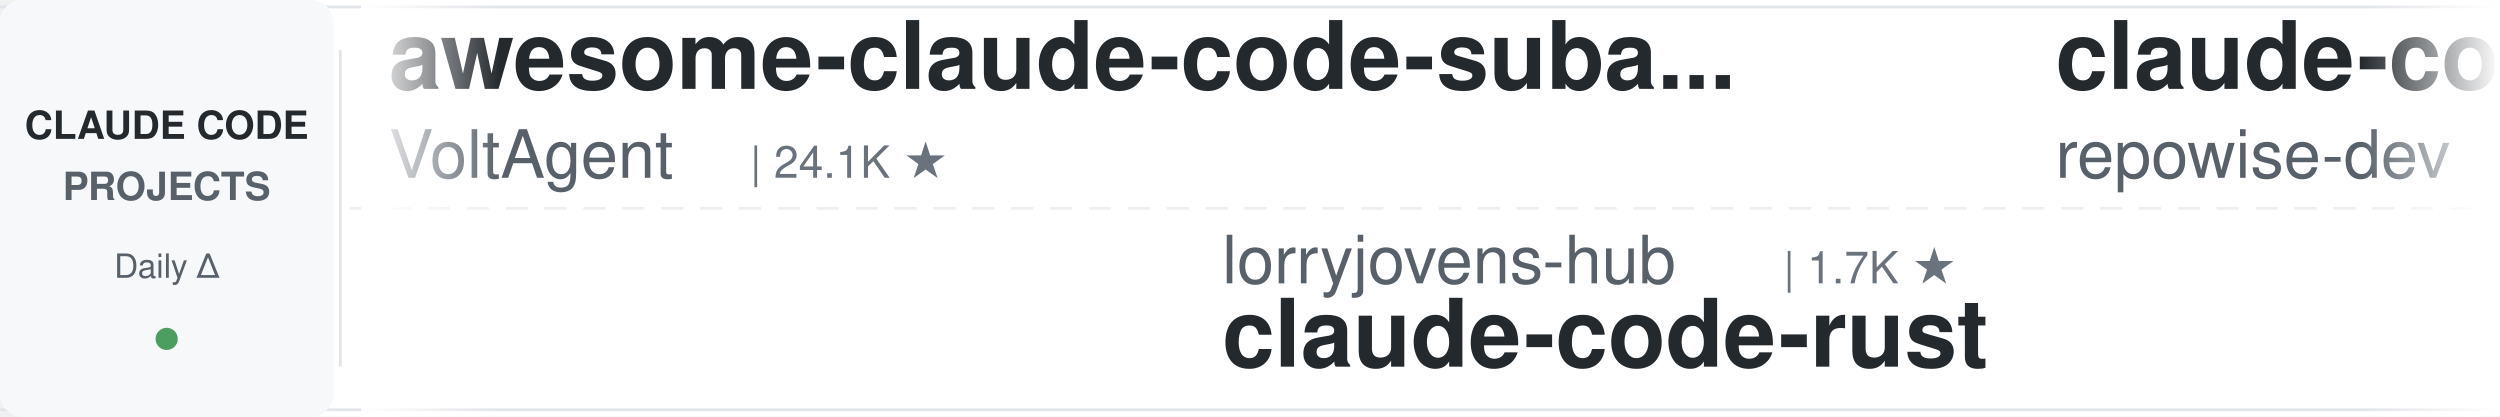
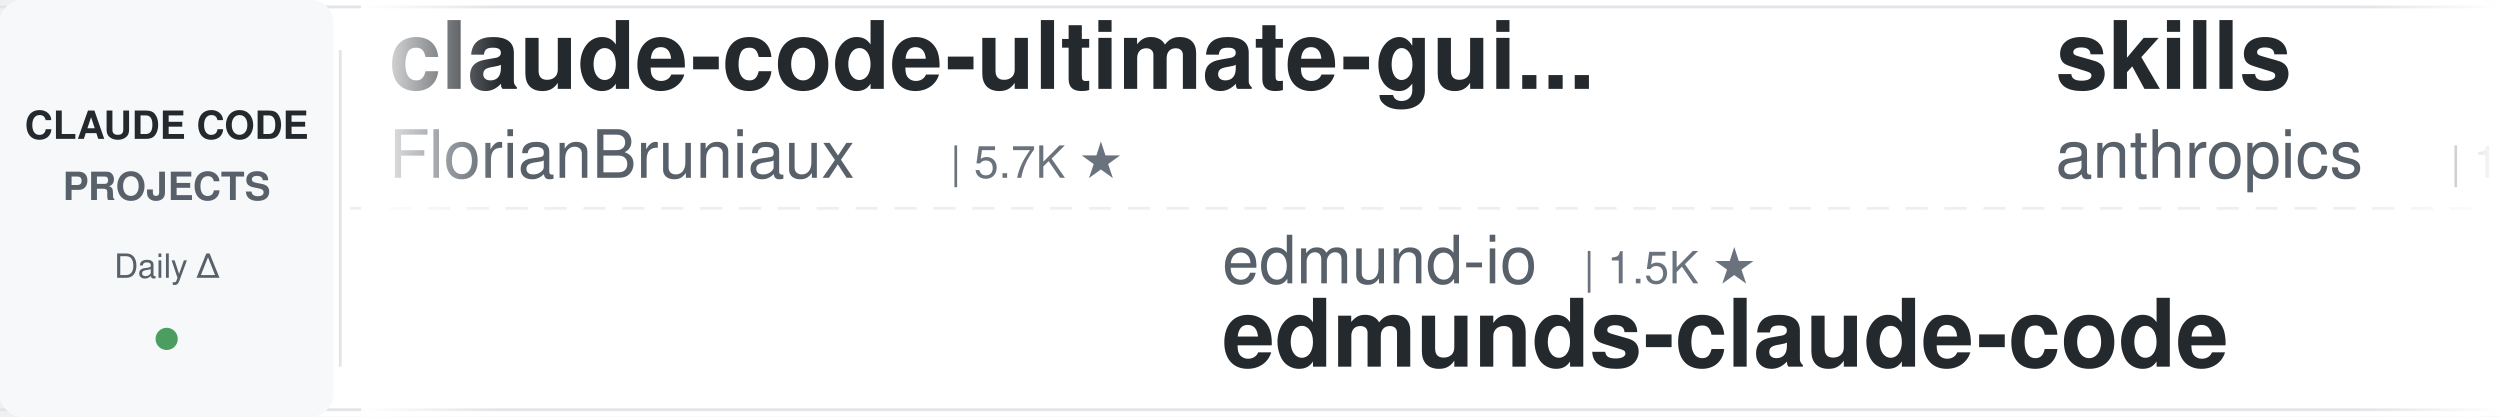
<svg xmlns="http://www.w3.org/2000/svg" width="900" height="150">
  <defs>
    <linearGradient id="leftFade" x1="0%" y1="0%" x2="100%" y2="0%">
      <stop offset="0%" style="stop-color:#ffffff;stop-opacity:1" />
      <stop offset="100%" style="stop-color:#ffffff;stop-opacity:0" />
    </linearGradient>
    <linearGradient id="rightFade" x1="0%" y1="0%" x2="100%" y2="0%">
      <stop offset="0%" style="stop-color:#ffffff;stop-opacity:0" />
      <stop offset="100%" style="stop-color:#ffffff;stop-opacity:1" />
    </linearGradient>
  </defs>
  <rect width="900" height="150" fill="#ffffff" rx="8" />
  <rect x="0" y="2" width="900" height="1" fill="#e1e4e8" />
  <rect x="0" y="147" width="900" height="1" fill="#e1e4e8" />
  <line x1="0" y1="75" x2="900" y2="75" stroke="#e1e4e8" stroke-width="1" stroke-dasharray="8 6" opacity="0.6" />
  <rect x="0" y="0" width="120" height="150" fill="#f6f8fa" rx="8" />
  <text x="60" y="50" font-family="-apple-system, BlinkMacSystemFont, 'Segoe UI', Helvetica, Arial, sans-serif" font-size="14" font-weight="600" fill="#24292e" text-anchor="middle">CLAUDE CODE</text>
  <text x="60" y="72" font-family="-apple-system, BlinkMacSystemFont, 'Segoe UI', Helvetica, Arial, sans-serif" font-size="14" font-weight="600" fill="#586069" text-anchor="middle">PROJECTS</text>
  <text x="60" y="100" font-family="-apple-system, BlinkMacSystemFont, 'Segoe UI', Helvetica, Arial, sans-serif" font-size="12" font-weight="500" fill="#586069" text-anchor="middle">Daily Δ</text>
  <circle cx="60" cy="122" r="4" fill="#22863a" opacity="0.8" />
  <rect x="122" y="18" width="1" height="114" fill="#e1e4e8" />
  <clipPath id="tickerClip">
    <rect x="130" y="0" width="770" height="150" />
  </clipPath>
  <g clip-path="url(#tickerClip)">
    <g id="tickerItems">
      <animateTransform attributeName="transform" attributeType="XML" type="translate" from="0 0" to="-3000 0" dur="54s" repeatCount="indefinite" />
      <g transform="translate(0, 0)">
-         <text x="140" y="32" font-family="-apple-system, BlinkMacSystemFont, 'Segoe UI', Helvetica, Arial, sans-serif" font-size="34" font-weight="600" fill="#24292e">awesome-claude-code-suba...</text>
-         <text x="140" y="64" font-family="-apple-system, BlinkMacSystemFont, 'Segoe UI', Helvetica, Arial, sans-serif" font-size="24" font-weight="400" fill="#586069">VoltAgent</text>
-         <text x="270" y="64" font-family="-apple-system, BlinkMacSystemFont, 'Segoe UI', Helvetica, Arial, sans-serif" font-size="16" font-weight="500" fill="#6a737d">| 24.1K ★</text>
+         <text x="140" y="32" font-family="-apple-system, BlinkMacSystemFont, 'Segoe UI', Helvetica, Arial, sans-serif" font-size="34" font-weight="600" fill="#24292e">claude-code-ultimate-gui...</text>
+         <text x="140" y="64" font-family="-apple-system, BlinkMacSystemFont, 'Segoe UI', Helvetica, Arial, sans-serif" font-size="24" font-weight="400" fill="#586069">FlorianBruniaux</text>
+         <text x="342" y="64" font-family="-apple-system, BlinkMacSystemFont, 'Segoe UI', Helvetica, Arial, sans-serif" font-size="16" font-weight="500" fill="#6a737d">| 5.7K ★</text>
      </g>
      <g transform="translate(300, 0)">
-         <text x="140" y="102" font-family="-apple-system, BlinkMacSystemFont, 'Segoe UI', Helvetica, Arial, sans-serif" font-size="24" font-weight="400" fill="#586069">lorryjovens-hub</text>
-         <text x="342" y="102" font-family="-apple-system, BlinkMacSystemFont, 'Segoe UI', Helvetica, Arial, sans-serif" font-size="16" font-weight="500" fill="#6a737d">| 1.7K ★</text>
-         <text x="140" y="132" font-family="-apple-system, BlinkMacSystemFont, 'Segoe UI', Helvetica, Arial, sans-serif" font-size="34" font-weight="600" fill="#24292e">claude-code-rust</text>
+         <text x="140" y="102" font-family="-apple-system, BlinkMacSystemFont, 'Segoe UI', Helvetica, Arial, sans-serif" font-size="24" font-weight="400" fill="#586069">edmund-io</text>
+         <text x="270" y="102" font-family="-apple-system, BlinkMacSystemFont, 'Segoe UI', Helvetica, Arial, sans-serif" font-size="16" font-weight="500" fill="#6a737d">| 1.5K ★</text>
+         <text x="140" y="132" font-family="-apple-system, BlinkMacSystemFont, 'Segoe UI', Helvetica, Arial, sans-serif" font-size="34" font-weight="600" fill="#24292e">edmunds-claude-code</text>
      </g>
      <g transform="translate(600, 0)">
-         <text x="140" y="32" font-family="-apple-system, BlinkMacSystemFont, 'Segoe UI', Helvetica, Arial, sans-serif" font-size="34" font-weight="600" fill="#24292e">claude-code-prompts</text>
-         <text x="140" y="64" font-family="-apple-system, BlinkMacSystemFont, 'Segoe UI', Helvetica, Arial, sans-serif" font-size="24" font-weight="400" fill="#586069">repowise-dev</text>
-         <text x="306" y="64" font-family="-apple-system, BlinkMacSystemFont, 'Segoe UI', Helvetica, Arial, sans-serif" font-size="16" font-weight="500" fill="#6a737d">| 1.2K ★</text>
+         <text x="140" y="32" font-family="-apple-system, BlinkMacSystemFont, 'Segoe UI', Helvetica, Arial, sans-serif" font-size="34" font-weight="600" fill="#24292e">skills</text>
+         <text x="140" y="64" font-family="-apple-system, BlinkMacSystemFont, 'Segoe UI', Helvetica, Arial, sans-serif" font-size="24" font-weight="400" fill="#586069">anthropics</text>
+         <text x="282" y="64" font-family="-apple-system, BlinkMacSystemFont, 'Segoe UI', Helvetica, Arial, sans-serif" font-size="16" font-weight="500" fill="#6a737d">| 166.9K ★</text>
      </g>
      <g transform="translate(900, 0)">
-         <text x="140" y="102" font-family="-apple-system, BlinkMacSystemFont, 'Segoe UI', Helvetica, Arial, sans-serif" font-size="24" font-weight="400" fill="#586069">alirezarezvani</text>
-         <text x="330" y="102" font-family="-apple-system, BlinkMacSystemFont, 'Segoe UI', Helvetica, Arial, sans-serif" font-size="16" font-weight="500" fill="#6a737d">| 24.1K ★</text>
-         <text x="140" y="132" font-family="-apple-system, BlinkMacSystemFont, 'Segoe UI', Helvetica, Arial, sans-serif" font-size="34" font-weight="600" fill="#24292e">claude-skills</text>
+         <text x="140" y="102" font-family="-apple-system, BlinkMacSystemFont, 'Segoe UI', Helvetica, Arial, sans-serif" font-size="24" font-weight="400" fill="#586069">repowise-dev</text>
+         <text x="306" y="102" font-family="-apple-system, BlinkMacSystemFont, 'Segoe UI', Helvetica, Arial, sans-serif" font-size="16" font-weight="500" fill="#6a737d">| 1.2K ★</text>
+         <text x="140" y="132" font-family="-apple-system, BlinkMacSystemFont, 'Segoe UI', Helvetica, Arial, sans-serif" font-size="34" font-weight="600" fill="#24292e">claude-code-prompts</text>
      </g>
      <g transform="translate(1200, 0)">
-         <text x="140" y="32" font-family="-apple-system, BlinkMacSystemFont, 'Segoe UI', Helvetica, Arial, sans-serif" font-size="34" font-weight="600" fill="#24292e">awesome-claude-code</text>
-         <text x="140" y="64" font-family="-apple-system, BlinkMacSystemFont, 'Segoe UI', Helvetica, Arial, sans-serif" font-size="24" font-weight="400" fill="#586069">jqueryscript</text>
-         <text x="306" y="64" font-family="-apple-system, BlinkMacSystemFont, 'Segoe UI', Helvetica, Arial, sans-serif" font-size="16" font-weight="500" fill="#6a737d">| 491 ★</text>
+         <text x="140" y="32" font-family="-apple-system, BlinkMacSystemFont, 'Segoe UI', Helvetica, Arial, sans-serif" font-size="34" font-weight="600" fill="#24292e">claude-code-rust</text>
+         <text x="140" y="64" font-family="-apple-system, BlinkMacSystemFont, 'Segoe UI', Helvetica, Arial, sans-serif" font-size="24" font-weight="400" fill="#586069">lorryjovens-hub</text>
+         <text x="342" y="64" font-family="-apple-system, BlinkMacSystemFont, 'Segoe UI', Helvetica, Arial, sans-serif" font-size="16" font-weight="500" fill="#6a737d">| 1.7K ★</text>
      </g>
      <g transform="translate(1500, 0)">
-         <text x="140" y="102" font-family="-apple-system, BlinkMacSystemFont, 'Segoe UI', Helvetica, Arial, sans-serif" font-size="24" font-weight="400" fill="#586069">multica-ai</text>
-         <text x="282" y="102" font-family="-apple-system, BlinkMacSystemFont, 'Segoe UI', Helvetica, Arial, sans-serif" font-size="16" font-weight="500" fill="#6a737d">| 200.5K ★</text>
-         <text x="140" y="132" font-family="-apple-system, BlinkMacSystemFont, 'Segoe UI', Helvetica, Arial, sans-serif" font-size="34" font-weight="600" fill="#24292e">andrej-karpathy-skills</text>
+         <text x="140" y="102" font-family="-apple-system, BlinkMacSystemFont, 'Segoe UI', Helvetica, Arial, sans-serif" font-size="24" font-weight="400" fill="#586069">simonw</text>
+         <text x="234" y="102" font-family="-apple-system, BlinkMacSystemFont, 'Segoe UI', Helvetica, Arial, sans-serif" font-size="16" font-weight="500" fill="#6a737d">| 1.7K ★</text>
+         <text x="140" y="132" font-family="-apple-system, BlinkMacSystemFont, 'Segoe UI', Helvetica, Arial, sans-serif" font-size="34" font-weight="600" fill="#24292e">claude-code-transcripts</text>
      </g>
      <g transform="translate(1800, 0)">
-         <text x="140" y="32" font-family="-apple-system, BlinkMacSystemFont, 'Segoe UI', Helvetica, Arial, sans-serif" font-size="34" font-weight="600" fill="#24292e">claude-code-workflows</text>
-         <text x="140" y="64" font-family="-apple-system, BlinkMacSystemFont, 'Segoe UI', Helvetica, Arial, sans-serif" font-size="24" font-weight="400" fill="#586069">OneRedOak</text>
-         <text x="270" y="64" font-family="-apple-system, BlinkMacSystemFont, 'Segoe UI', Helvetica, Arial, sans-serif" font-size="16" font-weight="500" fill="#6a737d">| 3.9K ★</text>
+         <text x="140" y="32" font-family="-apple-system, BlinkMacSystemFont, 'Segoe UI', Helvetica, Arial, sans-serif" font-size="34" font-weight="600" fill="#24292e">claude-code-hooks-master...</text>
+         <text x="140" y="64" font-family="-apple-system, BlinkMacSystemFont, 'Segoe UI', Helvetica, Arial, sans-serif" font-size="24" font-weight="400" fill="#586069">disler</text>
+         <text x="234" y="64" font-family="-apple-system, BlinkMacSystemFont, 'Segoe UI', Helvetica, Arial, sans-serif" font-size="16" font-weight="500" fill="#6a737d">| 3.9K ★</text>
      </g>
      <g transform="translate(2100, 0)">
-         <text x="140" y="102" font-family="-apple-system, BlinkMacSystemFont, 'Segoe UI', Helvetica, Arial, sans-serif" font-size="24" font-weight="400" fill="#586069">Njengah</text>
-         <text x="246" y="102" font-family="-apple-system, BlinkMacSystemFont, 'Segoe UI', Helvetica, Arial, sans-serif" font-size="16" font-weight="500" fill="#6a737d">| 1.9K ★</text>
-         <text x="140" y="132" font-family="-apple-system, BlinkMacSystemFont, 'Segoe UI', Helvetica, Arial, sans-serif" font-size="34" font-weight="600" fill="#24292e">claude-code-cheat-sheet</text>
+         <text x="140" y="102" font-family="-apple-system, BlinkMacSystemFont, 'Segoe UI', Helvetica, Arial, sans-serif" font-size="24" font-weight="400" fill="#586069">lintsinghua</text>
+         <text x="294" y="102" font-family="-apple-system, BlinkMacSystemFont, 'Segoe UI', Helvetica, Arial, sans-serif" font-size="16" font-weight="500" fill="#6a737d">| 4.1K ★</text>
+         <text x="140" y="132" font-family="-apple-system, BlinkMacSystemFont, 'Segoe UI', Helvetica, Arial, sans-serif" font-size="34" font-weight="600" fill="#24292e">claude-code-book</text>
      </g>
      <g transform="translate(2400, 0)">
-         <text x="140" y="32" font-family="-apple-system, BlinkMacSystemFont, 'Segoe UI', Helvetica, Arial, sans-serif" font-size="34" font-weight="600" fill="#24292e">Open-ClaudeCode</text>
-         <text x="140" y="64" font-family="-apple-system, BlinkMacSystemFont, 'Segoe UI', Helvetica, Arial, sans-serif" font-size="24" font-weight="400" fill="#586069">LING71671</text>
-         <text x="270" y="64" font-family="-apple-system, BlinkMacSystemFont, 'Segoe UI', Helvetica, Arial, sans-serif" font-size="16" font-weight="500" fill="#6a737d">| 933 ★</text>
+         <text x="140" y="32" font-family="-apple-system, BlinkMacSystemFont, 'Segoe UI', Helvetica, Arial, sans-serif" font-size="34" font-weight="600" fill="#24292e">claude-code-templates</text>
+         <text x="140" y="64" font-family="-apple-system, BlinkMacSystemFont, 'Segoe UI', Helvetica, Arial, sans-serif" font-size="24" font-weight="400" fill="#586069">davila7</text>
+         <text x="246" y="64" font-family="-apple-system, BlinkMacSystemFont, 'Segoe UI', Helvetica, Arial, sans-serif" font-size="16" font-weight="500" fill="#6a737d">| 30.1K ★</text>
      </g>
      <g transform="translate(2700, 0)">
-         <text x="140" y="102" font-family="-apple-system, BlinkMacSystemFont, 'Segoe UI', Helvetica, Arial, sans-serif" font-size="24" font-weight="400" fill="#586069">Chachamaru127</text>
-         <text x="318" y="102" font-family="-apple-system, BlinkMacSystemFont, 'Segoe UI', Helvetica, Arial, sans-serif" font-size="16" font-weight="500" fill="#6a737d">| 3.0K ★</text>
-         <text x="140" y="132" font-family="-apple-system, BlinkMacSystemFont, 'Segoe UI', Helvetica, Arial, sans-serif" font-size="34" font-weight="600" fill="#24292e">claude-code-harness</text>
+         <text x="140" y="102" font-family="-apple-system, BlinkMacSystemFont, 'Segoe UI', Helvetica, Arial, sans-serif" font-size="24" font-weight="400" fill="#586069">https-deeplearning-ai</text>
+         <text x="414" y="102" font-family="-apple-system, BlinkMacSystemFont, 'Segoe UI', Helvetica, Arial, sans-serif" font-size="16" font-weight="500" fill="#6a737d">| 538 ★</text>
+         <text x="140" y="132" font-family="-apple-system, BlinkMacSystemFont, 'Segoe UI', Helvetica, Arial, sans-serif" font-size="34" font-weight="600" fill="#24292e">sc-claude-code-files</text>
      </g>
      <g transform="translate(3000, 0)">
-         <text x="140" y="32" font-family="-apple-system, BlinkMacSystemFont, 'Segoe UI', Helvetica, Arial, sans-serif" font-size="34" font-weight="600" fill="#24292e">awesome-claude-code-suba...</text>
-         <text x="140" y="64" font-family="-apple-system, BlinkMacSystemFont, 'Segoe UI', Helvetica, Arial, sans-serif" font-size="24" font-weight="400" fill="#586069">VoltAgent</text>
-         <text x="270" y="64" font-family="-apple-system, BlinkMacSystemFont, 'Segoe UI', Helvetica, Arial, sans-serif" font-size="16" font-weight="500" fill="#6a737d">| 24.1K ★</text>
+         <text x="140" y="32" font-family="-apple-system, BlinkMacSystemFont, 'Segoe UI', Helvetica, Arial, sans-serif" font-size="34" font-weight="600" fill="#24292e">claude-code-ultimate-gui...</text>
+         <text x="140" y="64" font-family="-apple-system, BlinkMacSystemFont, 'Segoe UI', Helvetica, Arial, sans-serif" font-size="24" font-weight="400" fill="#586069">FlorianBruniaux</text>
+         <text x="342" y="64" font-family="-apple-system, BlinkMacSystemFont, 'Segoe UI', Helvetica, Arial, sans-serif" font-size="16" font-weight="500" fill="#6a737d">| 5.7K ★</text>
      </g>
      <g transform="translate(3300, 0)">
-         <text x="140" y="102" font-family="-apple-system, BlinkMacSystemFont, 'Segoe UI', Helvetica, Arial, sans-serif" font-size="24" font-weight="400" fill="#586069">lorryjovens-hub</text>
-         <text x="342" y="102" font-family="-apple-system, BlinkMacSystemFont, 'Segoe UI', Helvetica, Arial, sans-serif" font-size="16" font-weight="500" fill="#6a737d">| 1.7K ★</text>
-         <text x="140" y="132" font-family="-apple-system, BlinkMacSystemFont, 'Segoe UI', Helvetica, Arial, sans-serif" font-size="34" font-weight="600" fill="#24292e">claude-code-rust</text>
+         <text x="140" y="102" font-family="-apple-system, BlinkMacSystemFont, 'Segoe UI', Helvetica, Arial, sans-serif" font-size="24" font-weight="400" fill="#586069">edmund-io</text>
+         <text x="270" y="102" font-family="-apple-system, BlinkMacSystemFont, 'Segoe UI', Helvetica, Arial, sans-serif" font-size="16" font-weight="500" fill="#6a737d">| 1.5K ★</text>
+         <text x="140" y="132" font-family="-apple-system, BlinkMacSystemFont, 'Segoe UI', Helvetica, Arial, sans-serif" font-size="34" font-weight="600" fill="#24292e">edmunds-claude-code</text>
      </g>
      <g transform="translate(3600, 0)">
-         <text x="140" y="32" font-family="-apple-system, BlinkMacSystemFont, 'Segoe UI', Helvetica, Arial, sans-serif" font-size="34" font-weight="600" fill="#24292e">claude-code-prompts</text>
-         <text x="140" y="64" font-family="-apple-system, BlinkMacSystemFont, 'Segoe UI', Helvetica, Arial, sans-serif" font-size="24" font-weight="400" fill="#586069">repowise-dev</text>
-         <text x="306" y="64" font-family="-apple-system, BlinkMacSystemFont, 'Segoe UI', Helvetica, Arial, sans-serif" font-size="16" font-weight="500" fill="#6a737d">| 1.2K ★</text>
+         <text x="140" y="32" font-family="-apple-system, BlinkMacSystemFont, 'Segoe UI', Helvetica, Arial, sans-serif" font-size="34" font-weight="600" fill="#24292e">skills</text>
+         <text x="140" y="64" font-family="-apple-system, BlinkMacSystemFont, 'Segoe UI', Helvetica, Arial, sans-serif" font-size="24" font-weight="400" fill="#586069">anthropics</text>
+         <text x="282" y="64" font-family="-apple-system, BlinkMacSystemFont, 'Segoe UI', Helvetica, Arial, sans-serif" font-size="16" font-weight="500" fill="#6a737d">| 166.9K ★</text>
      </g>
      <g transform="translate(3900, 0)">
-         <text x="140" y="102" font-family="-apple-system, BlinkMacSystemFont, 'Segoe UI', Helvetica, Arial, sans-serif" font-size="24" font-weight="400" fill="#586069">alirezarezvani</text>
-         <text x="330" y="102" font-family="-apple-system, BlinkMacSystemFont, 'Segoe UI', Helvetica, Arial, sans-serif" font-size="16" font-weight="500" fill="#6a737d">| 24.1K ★</text>
-         <text x="140" y="132" font-family="-apple-system, BlinkMacSystemFont, 'Segoe UI', Helvetica, Arial, sans-serif" font-size="34" font-weight="600" fill="#24292e">claude-skills</text>
+         <text x="140" y="102" font-family="-apple-system, BlinkMacSystemFont, 'Segoe UI', Helvetica, Arial, sans-serif" font-size="24" font-weight="400" fill="#586069">repowise-dev</text>
+         <text x="306" y="102" font-family="-apple-system, BlinkMacSystemFont, 'Segoe UI', Helvetica, Arial, sans-serif" font-size="16" font-weight="500" fill="#6a737d">| 1.2K ★</text>
+         <text x="140" y="132" font-family="-apple-system, BlinkMacSystemFont, 'Segoe UI', Helvetica, Arial, sans-serif" font-size="34" font-weight="600" fill="#24292e">claude-code-prompts</text>
      </g>
    </g>
  </g>
  <rect x="130" y="0" width="50" height="150" fill="url(#leftFade)" />
  <rect x="850" y="0" width="50" height="150" fill="url(#rightFade)" />
</svg>
